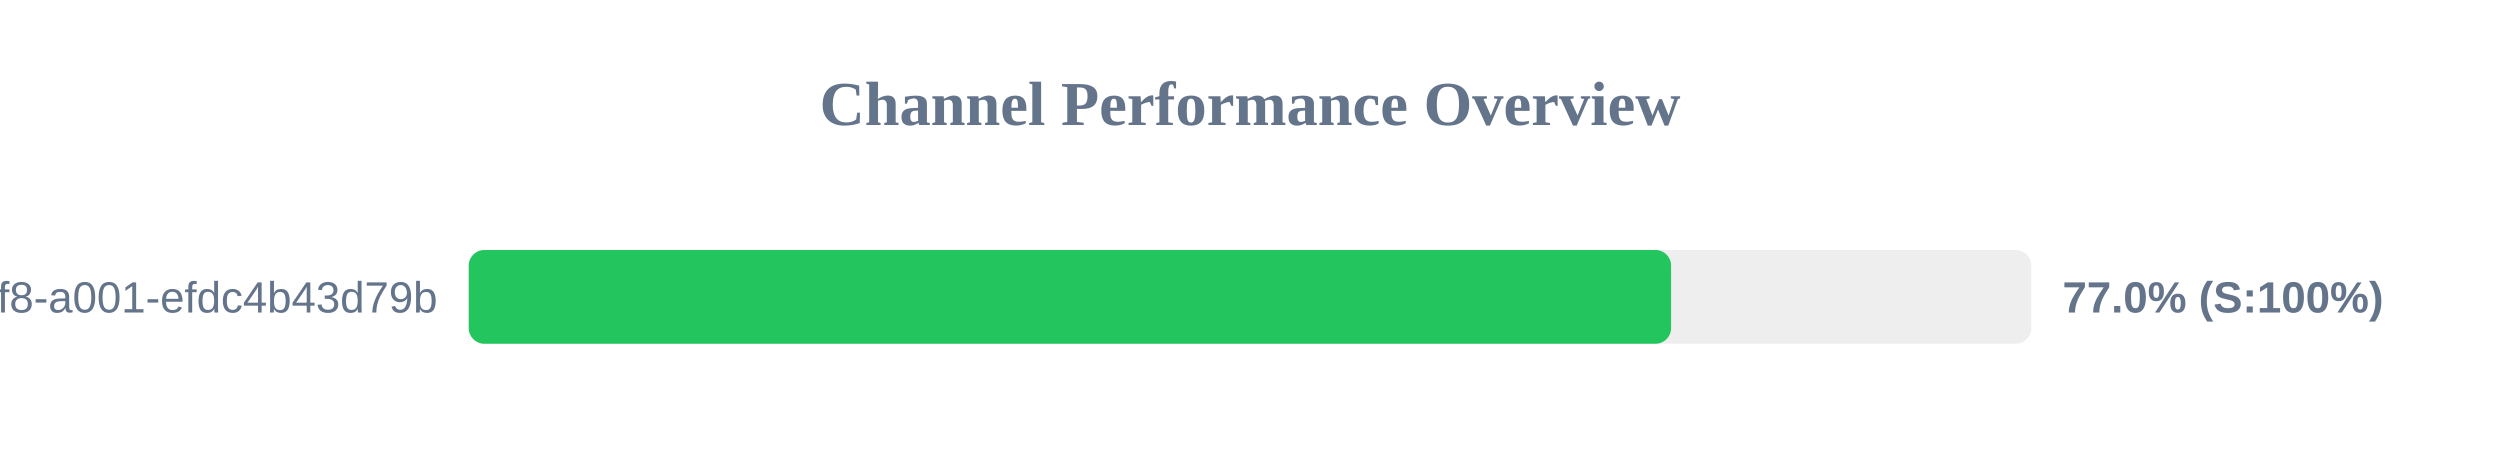
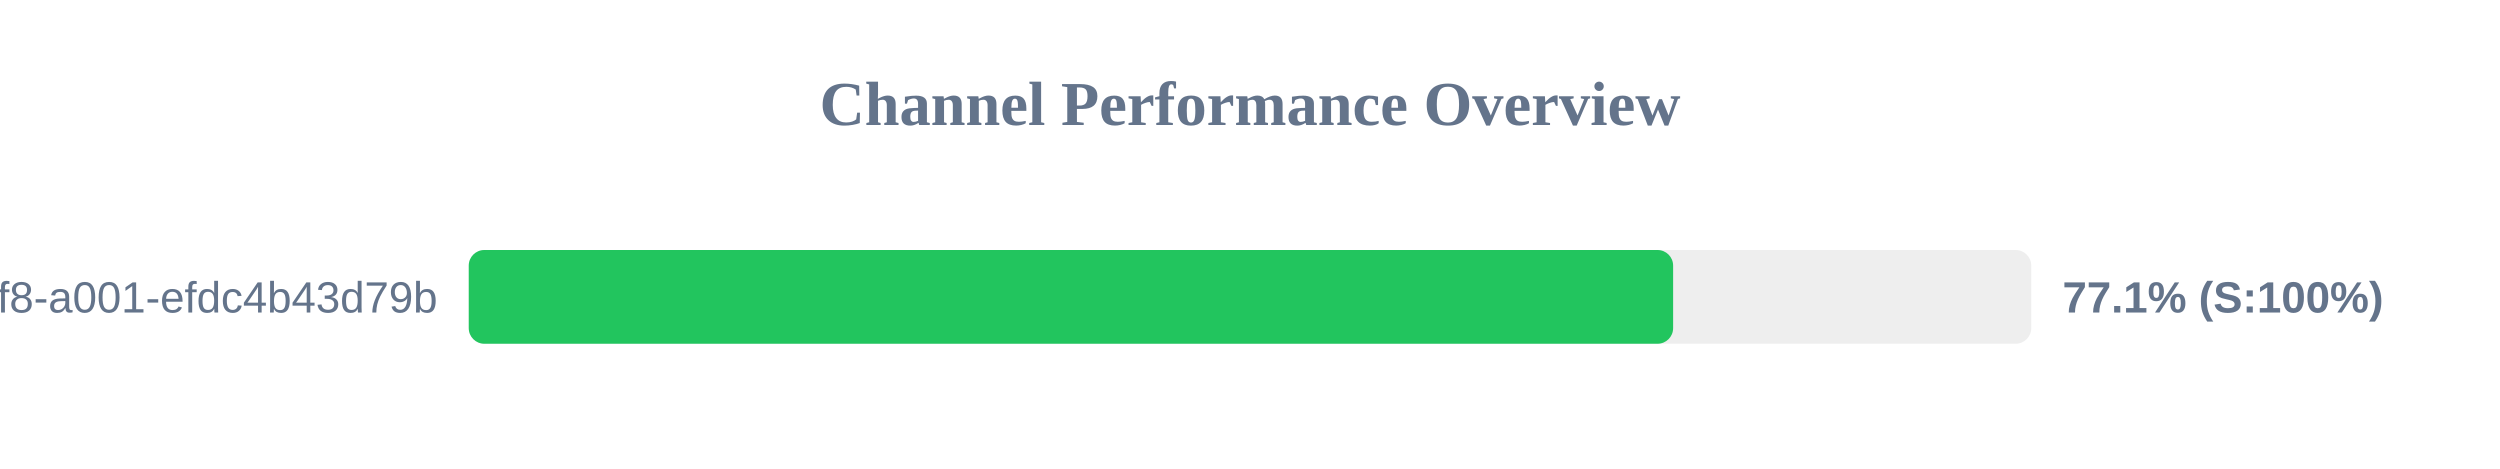
<svg xmlns="http://www.w3.org/2000/svg" width="800" height="150" version="1.1">
  <style>
        .row { font: 14px Arial; fill: #64748b; }
        .score { font: bold 14px Arial; fill: #64748b; }
    </style>
  <text x="400" y="40" text-anchor="middle" font-size="20px" font-weight="bold" fill="#64748b">Channel Performance Overview</text>
  <rect x="150" y="80" width="500" height="30" fill="#eee" rx="5" />
-   <rect x="150" y="80" width="384.75" height="30" fill="#22c55e" rx="5" />
+   <rect x="150" y="80" width="385.4" height="30" fill="#22c55e" rx="5" />
  <text x="140" y="100" text-anchor="end" class="row">?uuid=1fdb6b30-5371-4ff8-a001-efdc4b43d79b</text>
-   <text x="660" y="100" text-anchor="start" class="score">77.0% (S:100%)</text>
+   <text x="660" y="100" text-anchor="start" class="score">77.1% (S:100%)</text>
</svg>
